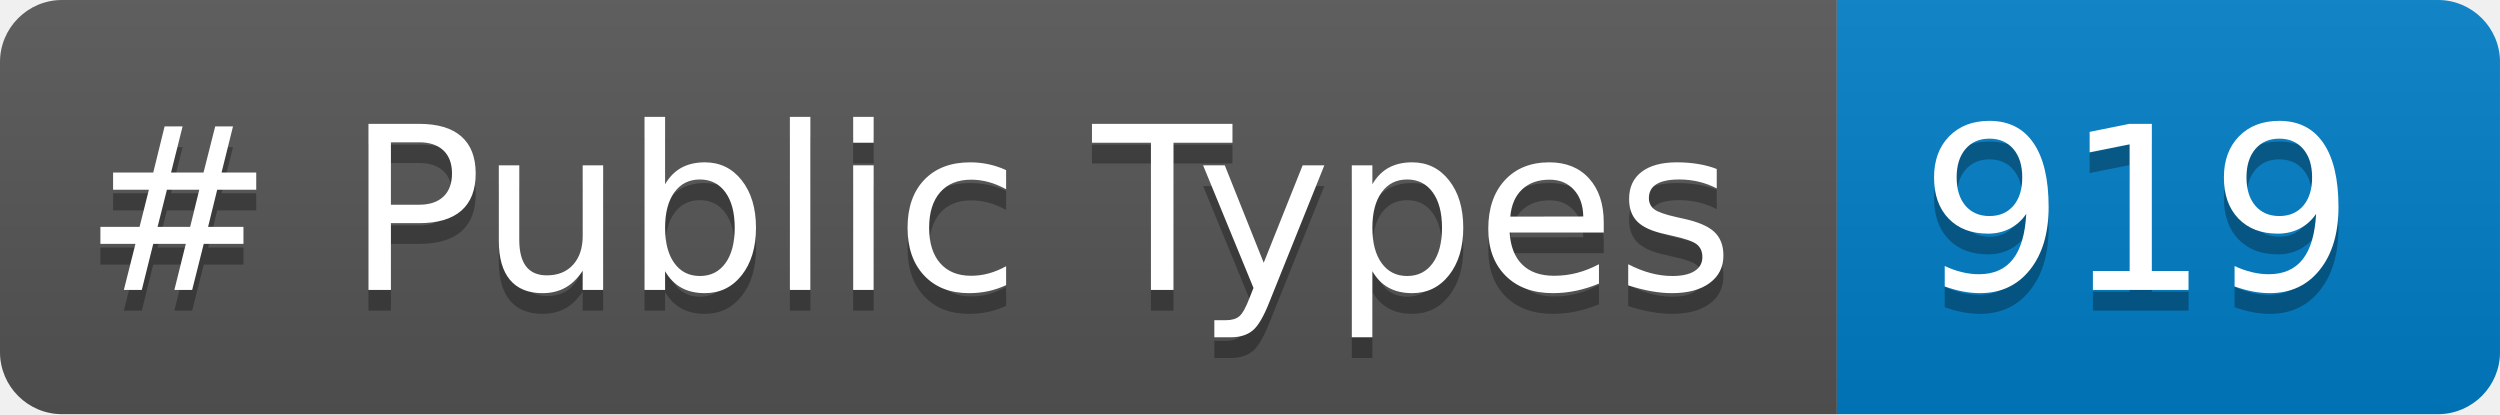
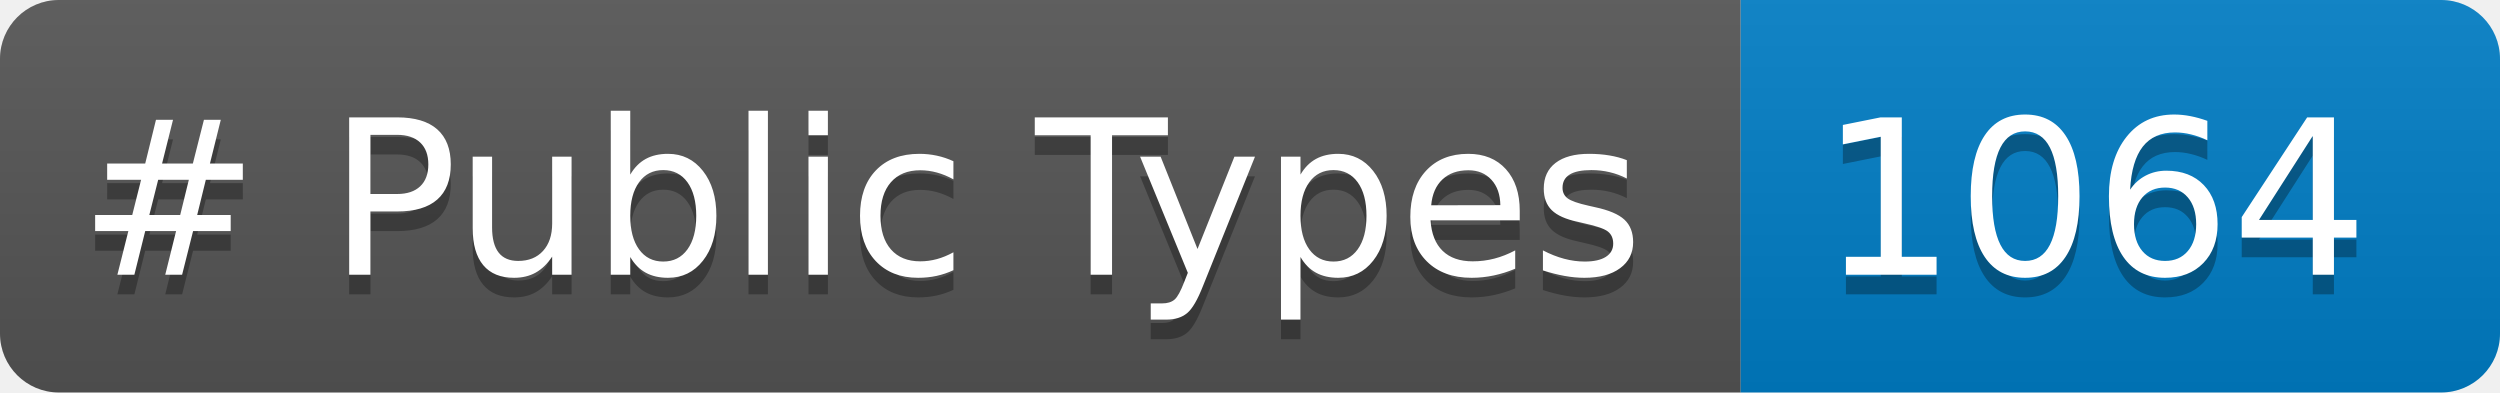
- <svg xmlns="http://www.w3.org/2000/svg" width="120.725" height="20" role="img" aria-label="languages: 5">
+ <svg xmlns="http://www.w3.org/2000/svg" width="127.398" height="20" role="img" aria-label="languages: 5">
  <linearGradient id="s" x2="0" y2="100%">
    <stop offset="0" stop-color="#bbb" stop-opacity=".1" />
    <stop offset="1" stop-opacity=".1" />
  </linearGradient>
  <clipPath id="r">
-     <rect width="120.725" height="20" rx="3" fill="#fff" />
+     <rect width="127.398" height="20" rx="3" fill="#fff" />
  </clipPath>
  <g clip-path="url(#r)">
    <rect width="88.703" height="20" fill="#555" />
-     <rect x="88.703" width="32.021" height="20" fill="#007ec6" />
-     <rect width="120.725" height="20" fill="url(#s)" />
+     <rect x="88.703" width="38.695" height="20" fill="#007ec6" />
+     <rect width="127.398" height="20" fill="url(#s)" />
  </g>
  <g fill="#FFF" text-anchor="center" font-family="Verdana,Geneva,DejaVu Sans,sans-serif" text-rendering="geometricPrecision" font-size="110">
    <text aria-hidden="true" x="40" y="150" fill="#010101" fill-opacity=".3" transform="scale(.1)" textLength="787.031"># Public Types</text>
    <text x="40" y="140" transform="scale(.1)" fill="#FFF" textLength="787.031"># Public Types</text>
-     <text aria-hidden="true" x="927.031" y="150" fill="#010101" fill-opacity=".3" transform="scale(.1)" textLength="200.215">919</text>
-     <text x="927.031" y="140" transform="scale(.1)" fill="#FFF" textLength="200.215">919</text>
+     <text aria-hidden="true" x="927.031" y="150" fill="#010101" fill-opacity=".3" transform="scale(.1)" textLength="266.953">1064</text>
+     <text x="927.031" y="140" transform="scale(.1)" fill="#FFF" textLength="266.953">1064</text>
  </g>
</svg>
